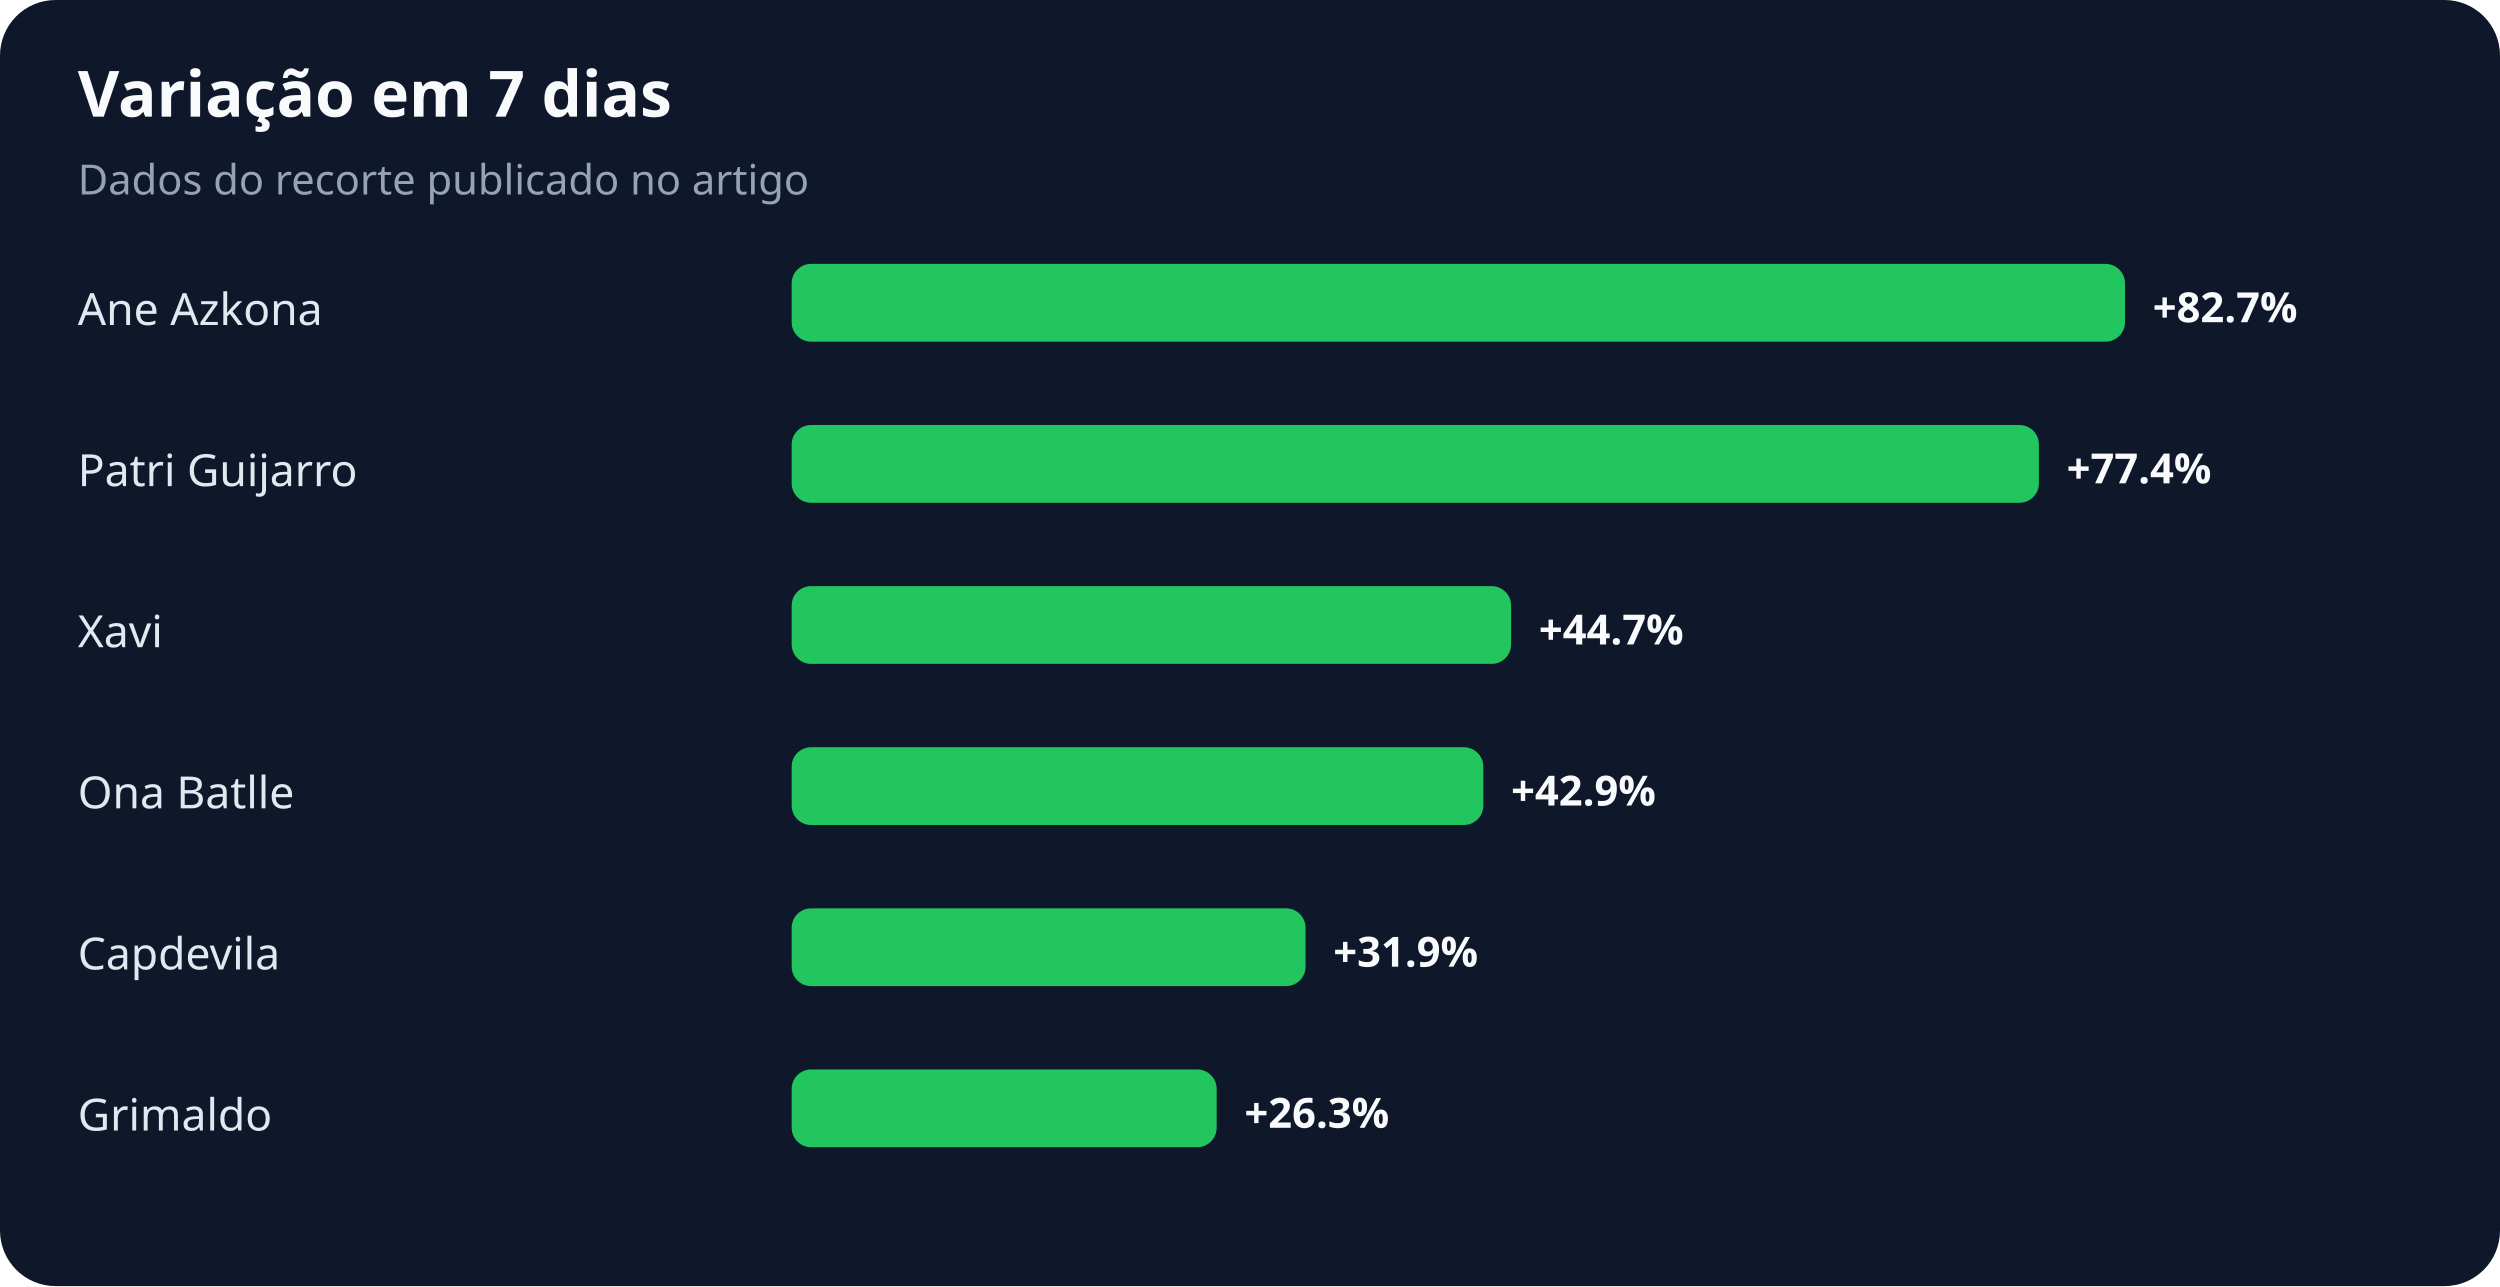
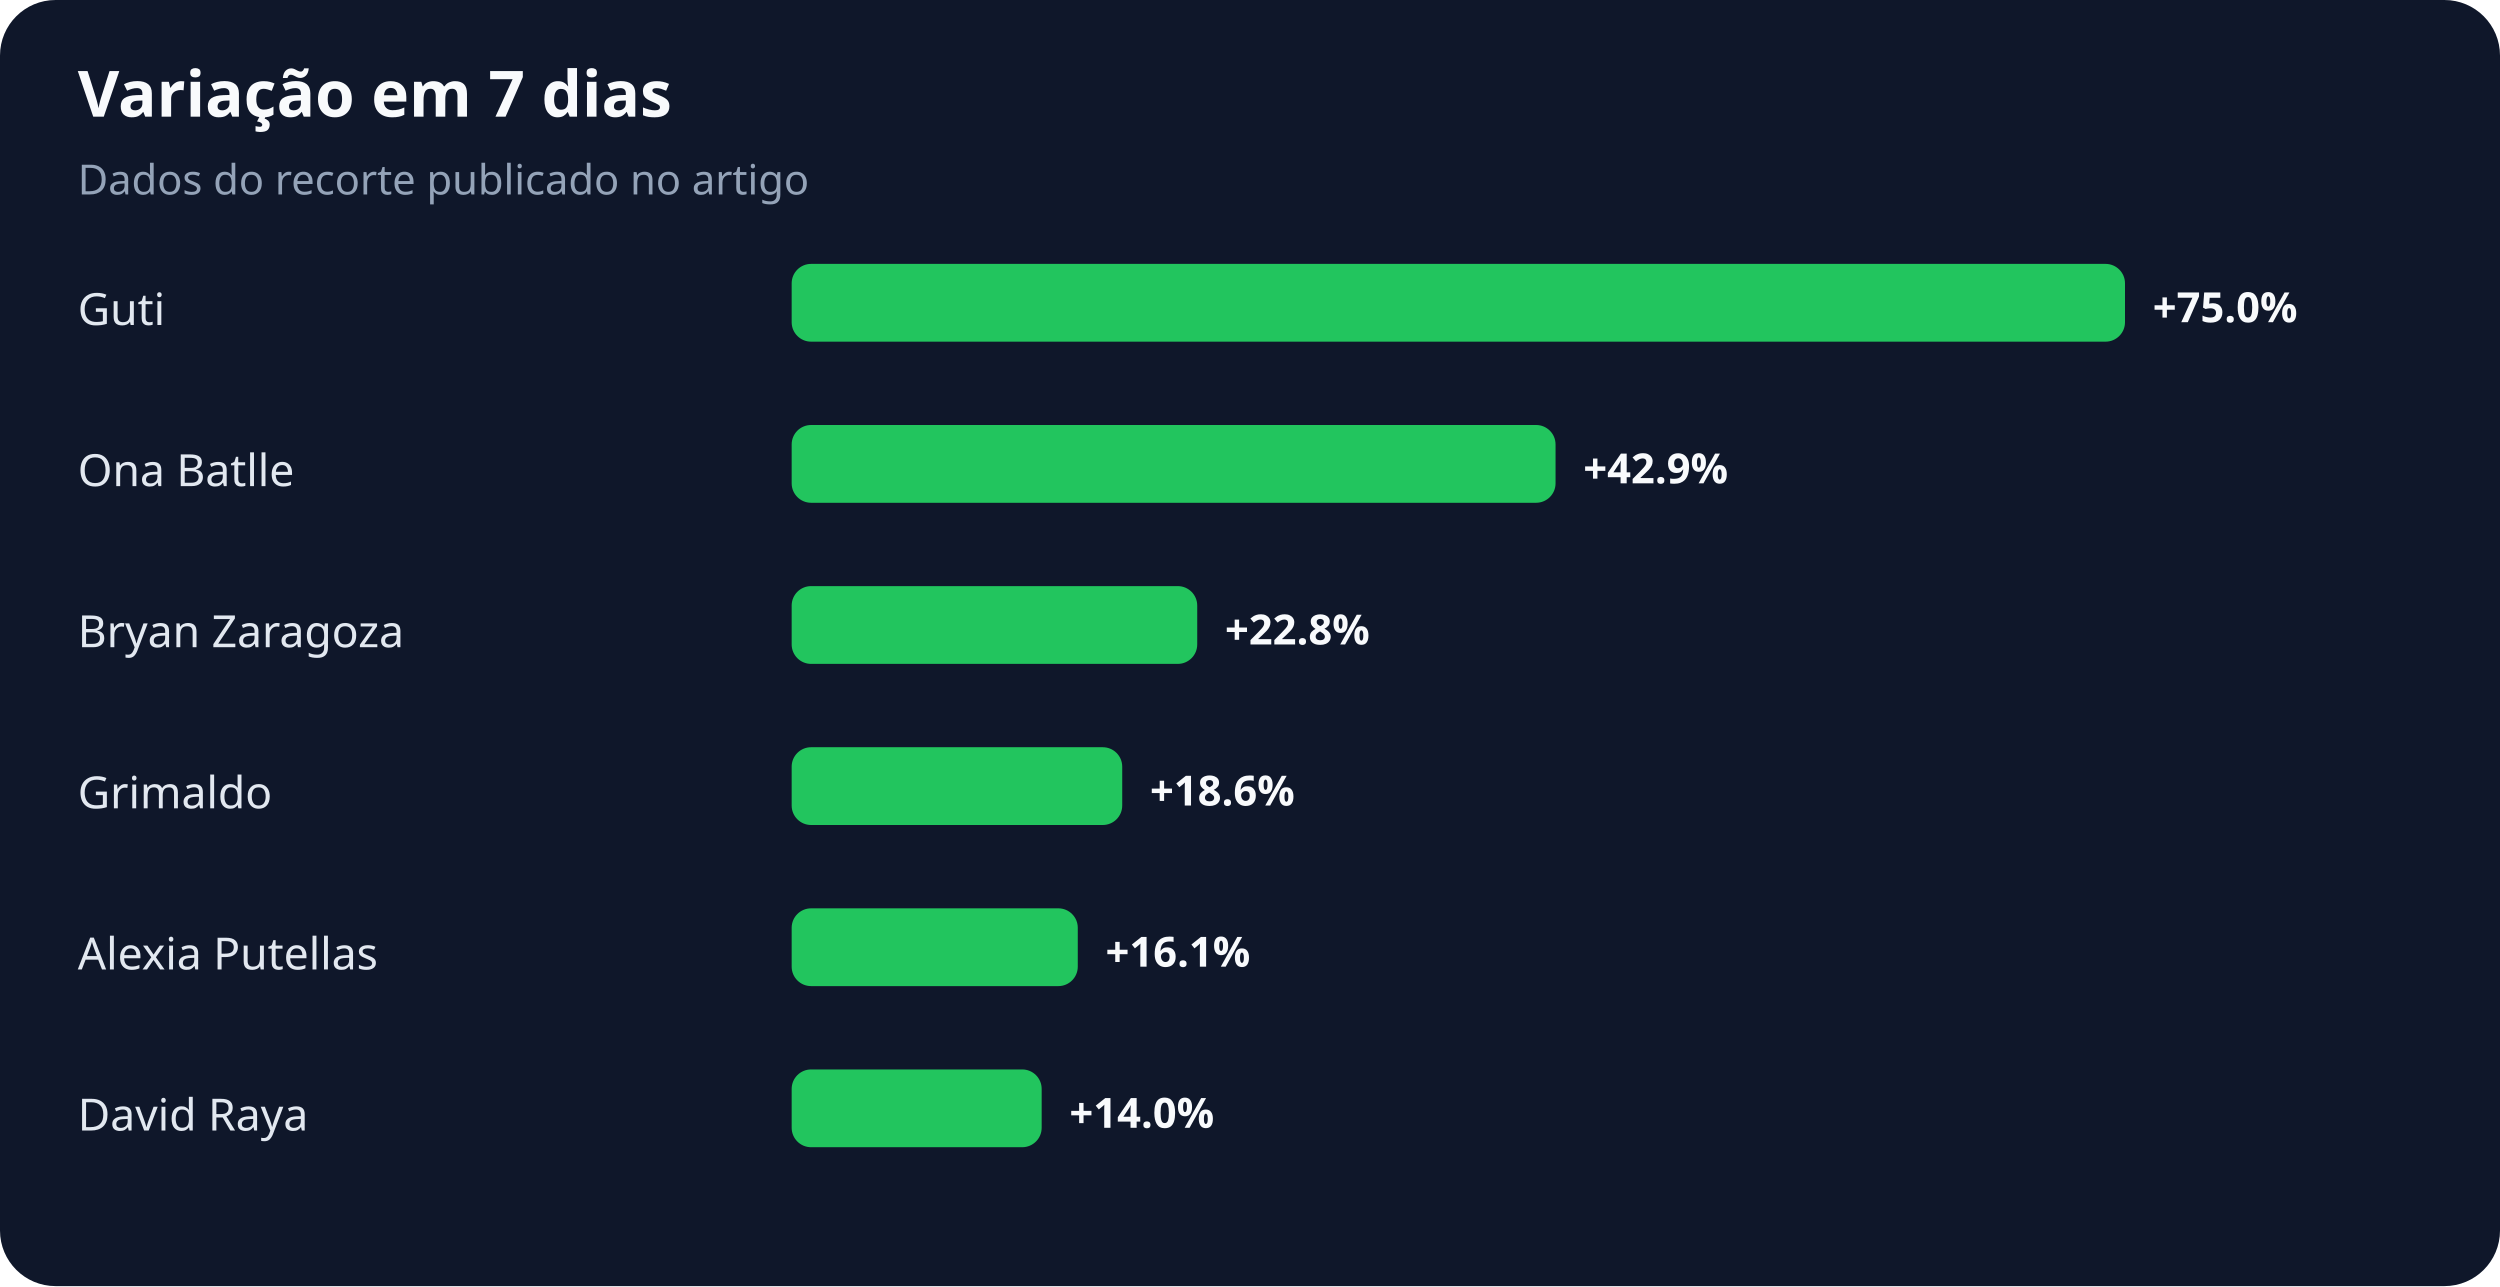
<svg xmlns="http://www.w3.org/2000/svg" width="900" height="463" viewBox="0 0 900 463" role="img" aria-labelledby="title desc">
  <rect width="100%" height="100%" rx="20" fill="#0f172a" />
  <text x="28" y="42" fill="#f8fafc" font-family="system-ui,sans-serif" font-size="23" font-weight="700">Variação em 7 dias</text>
  <text x="28" y="70" fill="#94a3b8" font-family="system-ui,sans-serif" font-size="15">Dados do recorte publicado no artigo</text>
-   <text x="28" y="117" fill="#e2e8f0" font-family="system-ui,sans-serif" font-size="16">Ane Azkona</text>
+   <text x="28" y="117" fill="#e2e8f0" font-family="system-ui,sans-serif" font-size="16">Guti</text>
  <rect x="285" y="95" width="480" height="28" rx="7" fill="#22c55e" />
-   <text x="775" y="116" fill="#f8fafc" font-family="system-ui,sans-serif" font-size="15" font-weight="700">+82.7%</text>
-   <text x="28" y="175" fill="#e2e8f0" font-family="system-ui,sans-serif" font-size="16">Patri Guijarro</text>
-   <rect x="285" y="153" width="449" height="28" rx="7" fill="#22c55e" />
-   <text x="744" y="174" fill="#f8fafc" font-family="system-ui,sans-serif" font-size="15" font-weight="700">+77.4%</text>
-   <text x="28" y="233" fill="#e2e8f0" font-family="system-ui,sans-serif" font-size="16">Xavi</text>
-   <rect x="285" y="211" width="259" height="28" rx="7" fill="#22c55e" />
-   <text x="554" y="232" fill="#f8fafc" font-family="system-ui,sans-serif" font-size="15" font-weight="700">+44.7%</text>
-   <text x="28" y="291" fill="#e2e8f0" font-family="system-ui,sans-serif" font-size="16">Ona Batlle</text>
-   <rect x="285" y="269" width="249" height="28" rx="7" fill="#22c55e" />
-   <text x="544" y="290" fill="#f8fafc" font-family="system-ui,sans-serif" font-size="15" font-weight="700">+42.9%</text>
-   <text x="28" y="349" fill="#e2e8f0" font-family="system-ui,sans-serif" font-size="16">Capdevila</text>
-   <rect x="285" y="327" width="185" height="28" rx="7" fill="#22c55e" />
-   <text x="480" y="348" fill="#f8fafc" font-family="system-ui,sans-serif" font-size="15" font-weight="700">+31.9%</text>
-   <text x="28" y="407" fill="#e2e8f0" font-family="system-ui,sans-serif" font-size="16">Grimaldo</text>
-   <rect x="285" y="385" width="153" height="28" rx="7" fill="#22c55e" />
-   <text x="448" y="406" fill="#f8fafc" font-family="system-ui,sans-serif" font-size="15" font-weight="700">+26.3%</text>
+   <text x="775" y="116" fill="#f8fafc" font-family="system-ui,sans-serif" font-size="15" font-weight="700">+75.0%</text>
+   <text x="28" y="175" fill="#e2e8f0" font-family="system-ui,sans-serif" font-size="16">Ona Batlle</text>
+   <rect x="285" y="153" width="275" height="28" rx="7" fill="#22c55e" />
+   <text x="570" y="174" fill="#f8fafc" font-family="system-ui,sans-serif" font-size="15" font-weight="700">+42.9%</text>
+   <text x="28" y="233" fill="#e2e8f0" font-family="system-ui,sans-serif" font-size="16">Bryan Zaragoza</text>
+   <rect x="285" y="211" width="146" height="28" rx="7" fill="#22c55e" />
+   <text x="441" y="232" fill="#f8fafc" font-family="system-ui,sans-serif" font-size="15" font-weight="700">+22.8%</text>
+   <text x="28" y="291" fill="#e2e8f0" font-family="system-ui,sans-serif" font-size="16">Grimaldo</text>
+   <rect x="285" y="269" width="119" height="28" rx="7" fill="#22c55e" />
+   <text x="414" y="290" fill="#f8fafc" font-family="system-ui,sans-serif" font-size="15" font-weight="700">+18.6%</text>
+   <text x="28" y="349" fill="#e2e8f0" font-family="system-ui,sans-serif" font-size="16">Alexia Putellas</text>
+   <rect x="285" y="327" width="103" height="28" rx="7" fill="#22c55e" />
+   <text x="398" y="348" fill="#f8fafc" font-family="system-ui,sans-serif" font-size="15" font-weight="700">+16.1%</text>
+   <text x="28" y="407" fill="#e2e8f0" font-family="system-ui,sans-serif" font-size="16">David Raya</text>
+   <rect x="285" y="385" width="90" height="28" rx="7" fill="#22c55e" />
+   <text x="385" y="406" fill="#f8fafc" font-family="system-ui,sans-serif" font-size="15" font-weight="700">+14.0%</text>
</svg>
